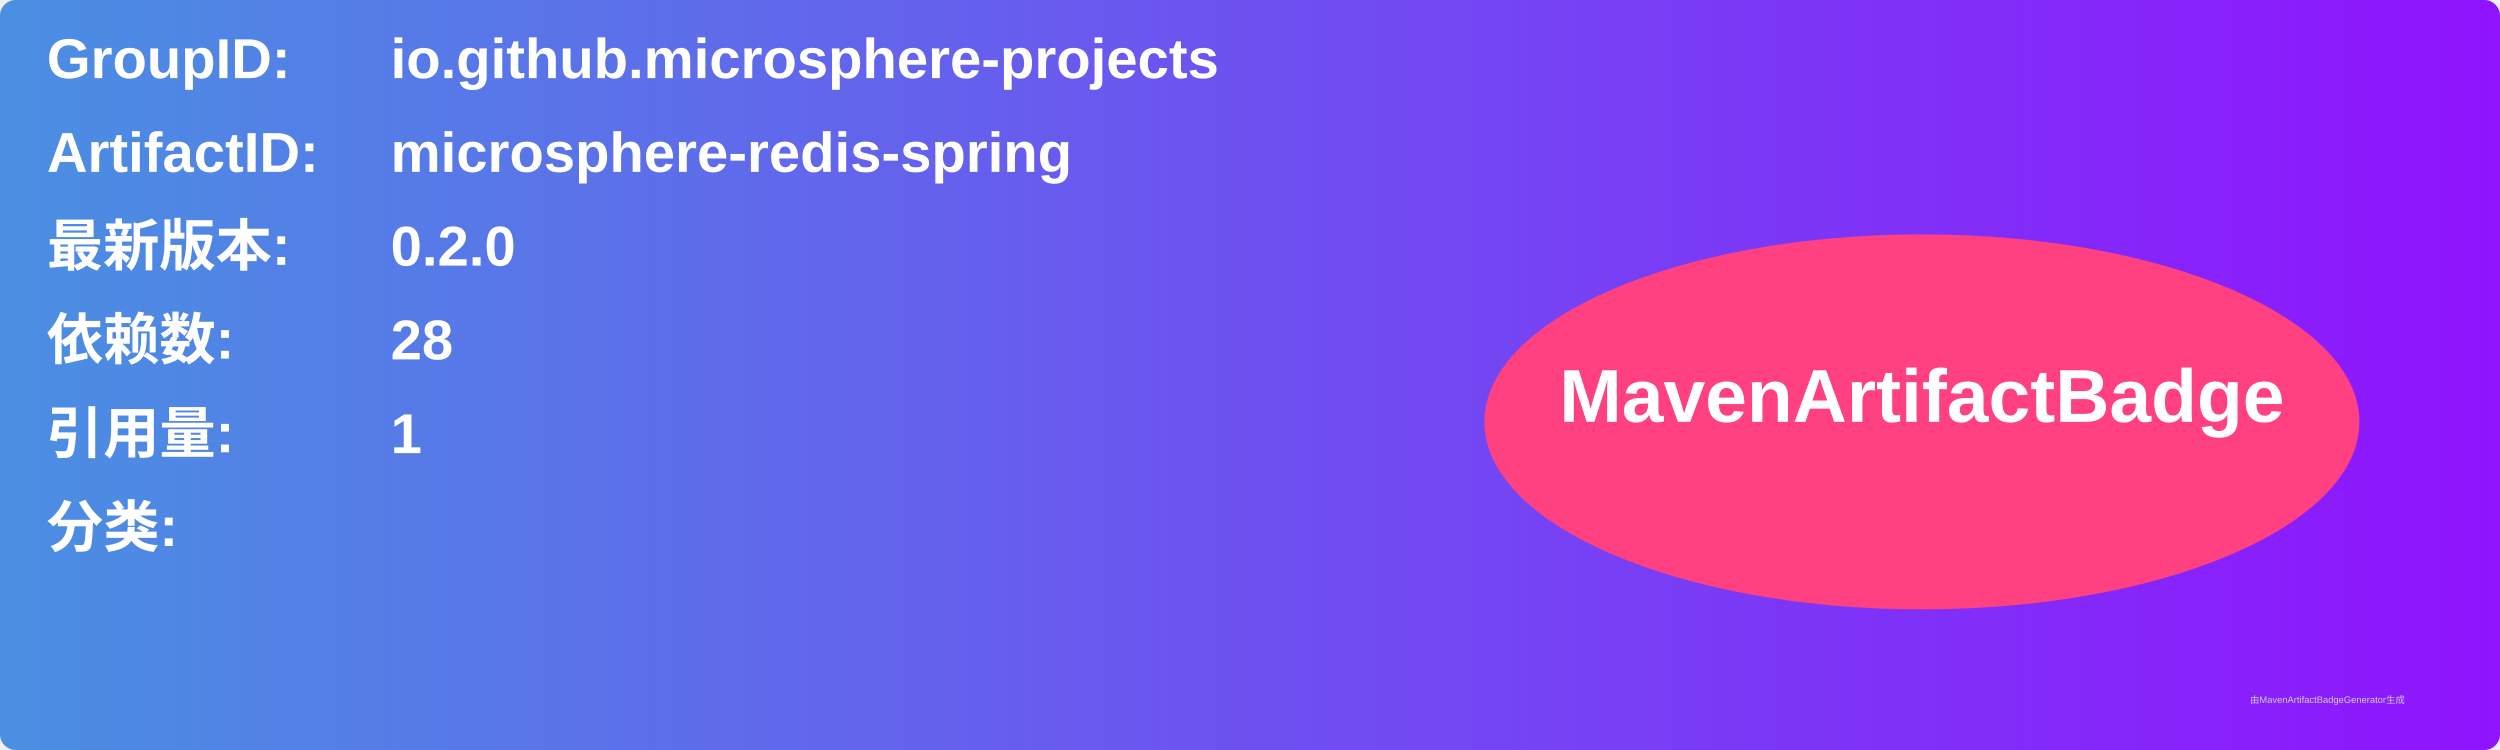
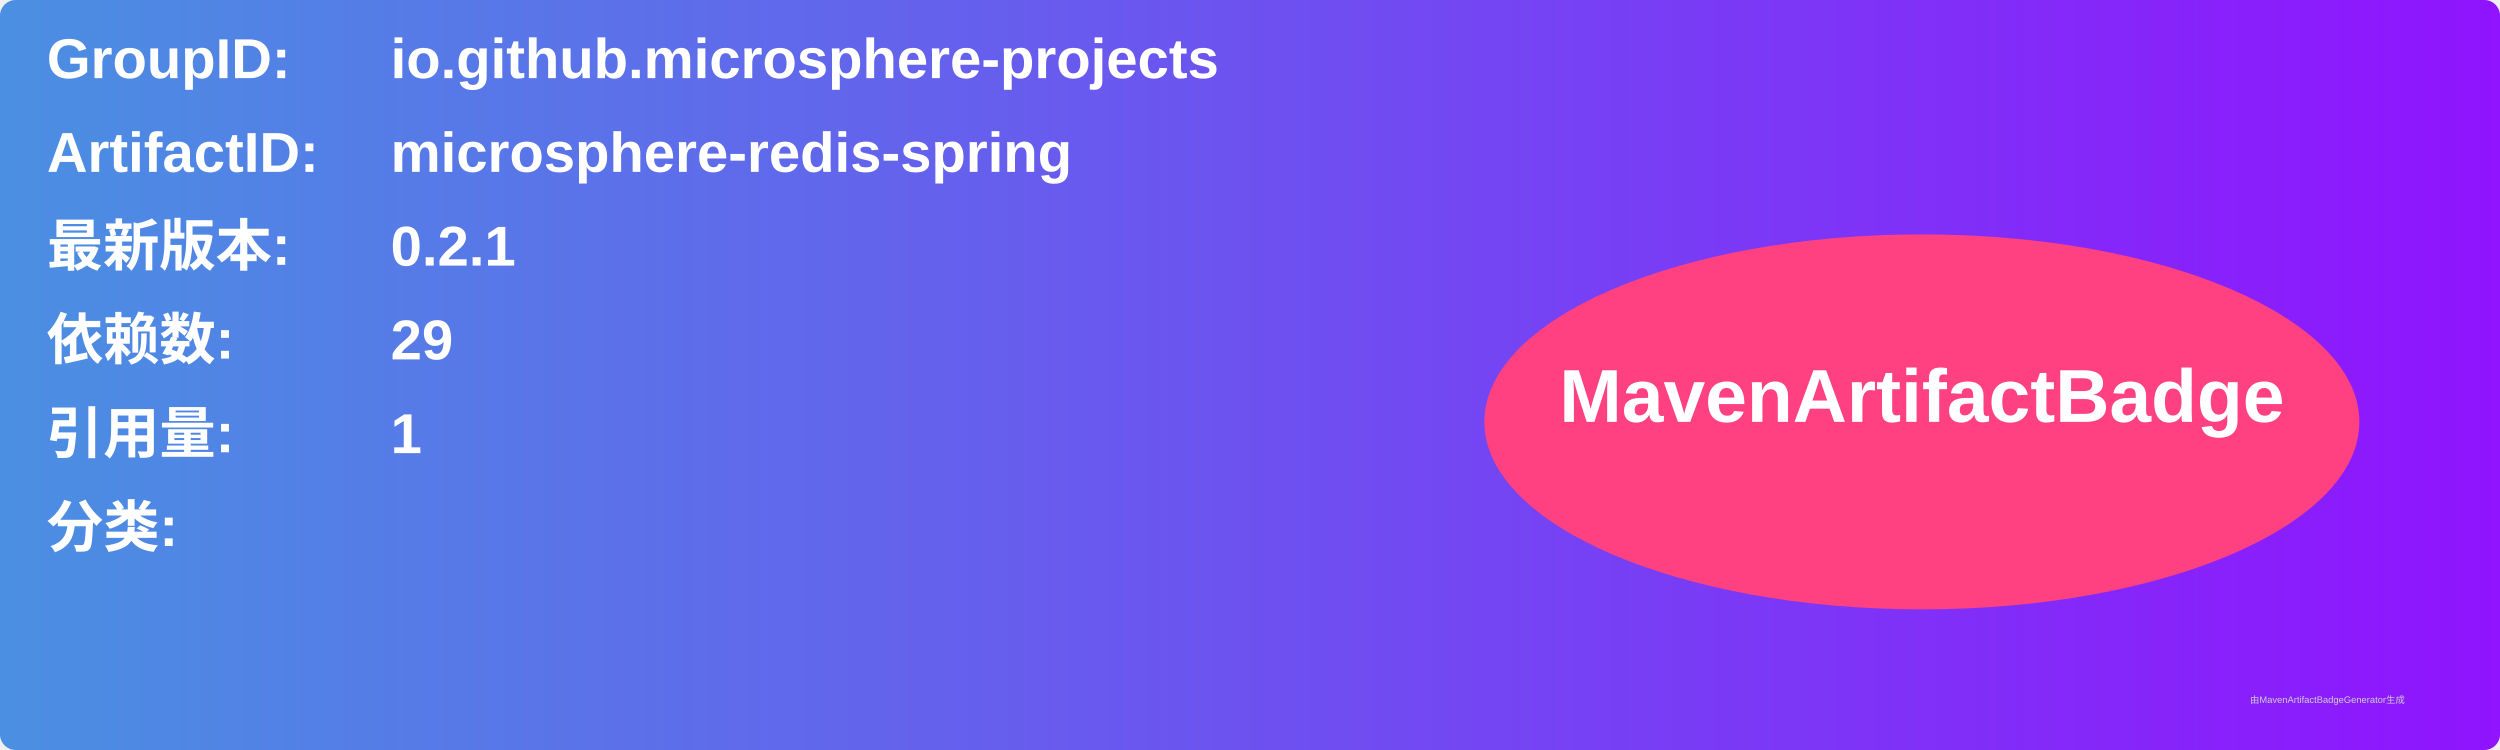
<svg xmlns="http://www.w3.org/2000/svg" width="800" height="240" viewBox="0 0 800 240">
  <linearGradient id="grad" x1="0%" y1="0%" x2="100%" y2="0%">
    <stop offset="0%" stop-color="#4a90e2" />
    <stop offset="100%" stop-color="#9013fe" />
  </linearGradient>
  <rect width="100%" height="100%" rx="5" ry="5" fill="url(#grad)" />
  <g transform="translate(15, 15)">
    <text x="0" y="10" font-family="Arial" font-size="18" fill="white" font-weight="bold" width="260">GroupID:</text>
    <text x="110" y="10" font-family="Arial" font-size="18" fill="white" font-weight="bold" width="460">io.github.microsphere-projects</text>
    <text x="0" y="40" font-family="Arial" font-size="18" fill="white" font-weight="bold" width="260">ArtifactID:</text>
    <text x="110" y="40" font-family="Arial" font-size="18" fill="white" font-weight="bold" width="460">microsphere-redis-spring</text>
    <text x="0" y="70" font-family="Arial" font-size="18" fill="white" font-weight="bold">最新版本:</text>
    <text x="110" y="70" font-family="Arial" font-size="18" fill="white" font-weight="bold">
-       <tspan font-weight="bold">0.2.0</tspan>
+       <tspan font-weight="bold">0.2.1</tspan>
    </text>
    <text x="0" y="100" font-family="Arial" font-size="18" fill="white" font-weight="bold">依赖数: </text>
    <text x="110" y="100" font-family="Arial" font-size="18" fill="white">
-       <tspan font-weight="bold">28</tspan>
+       <tspan font-weight="bold">29</tspan>
    </text>
    <text x="0" y="130" font-family="Arial" font-size="18" fill="white" font-weight="bold">引用量: </text>
    <text x="110" y="130" font-family="Arial" font-size="18" fill="white">
      <tspan font-weight="bold">1</tspan>
    </text>
    <text x="0" y="160" font-family="Arial" font-size="18" fill="white" font-weight="bold">分类:</text>
    <text x="10" y="190" font-family="Arial" font-size="10" fill="white">
      <tspan font-weight="bold" />
    </text>
    <ellipse cx="600" cy="120" rx="140" ry="60" fill="#ff4081" />
    <text x="600" y="120" text-anchor="middle" font-family="Arial" font-size="24" fill="white" font-weight="bold">MavenArtifactBadge</text>
  </g>
  <text x="720" y="225" font-family="Arial" font-size="3" fill="#d0d0d0">由MavenArtifactBadgeGenerator生成</text>
</svg>
